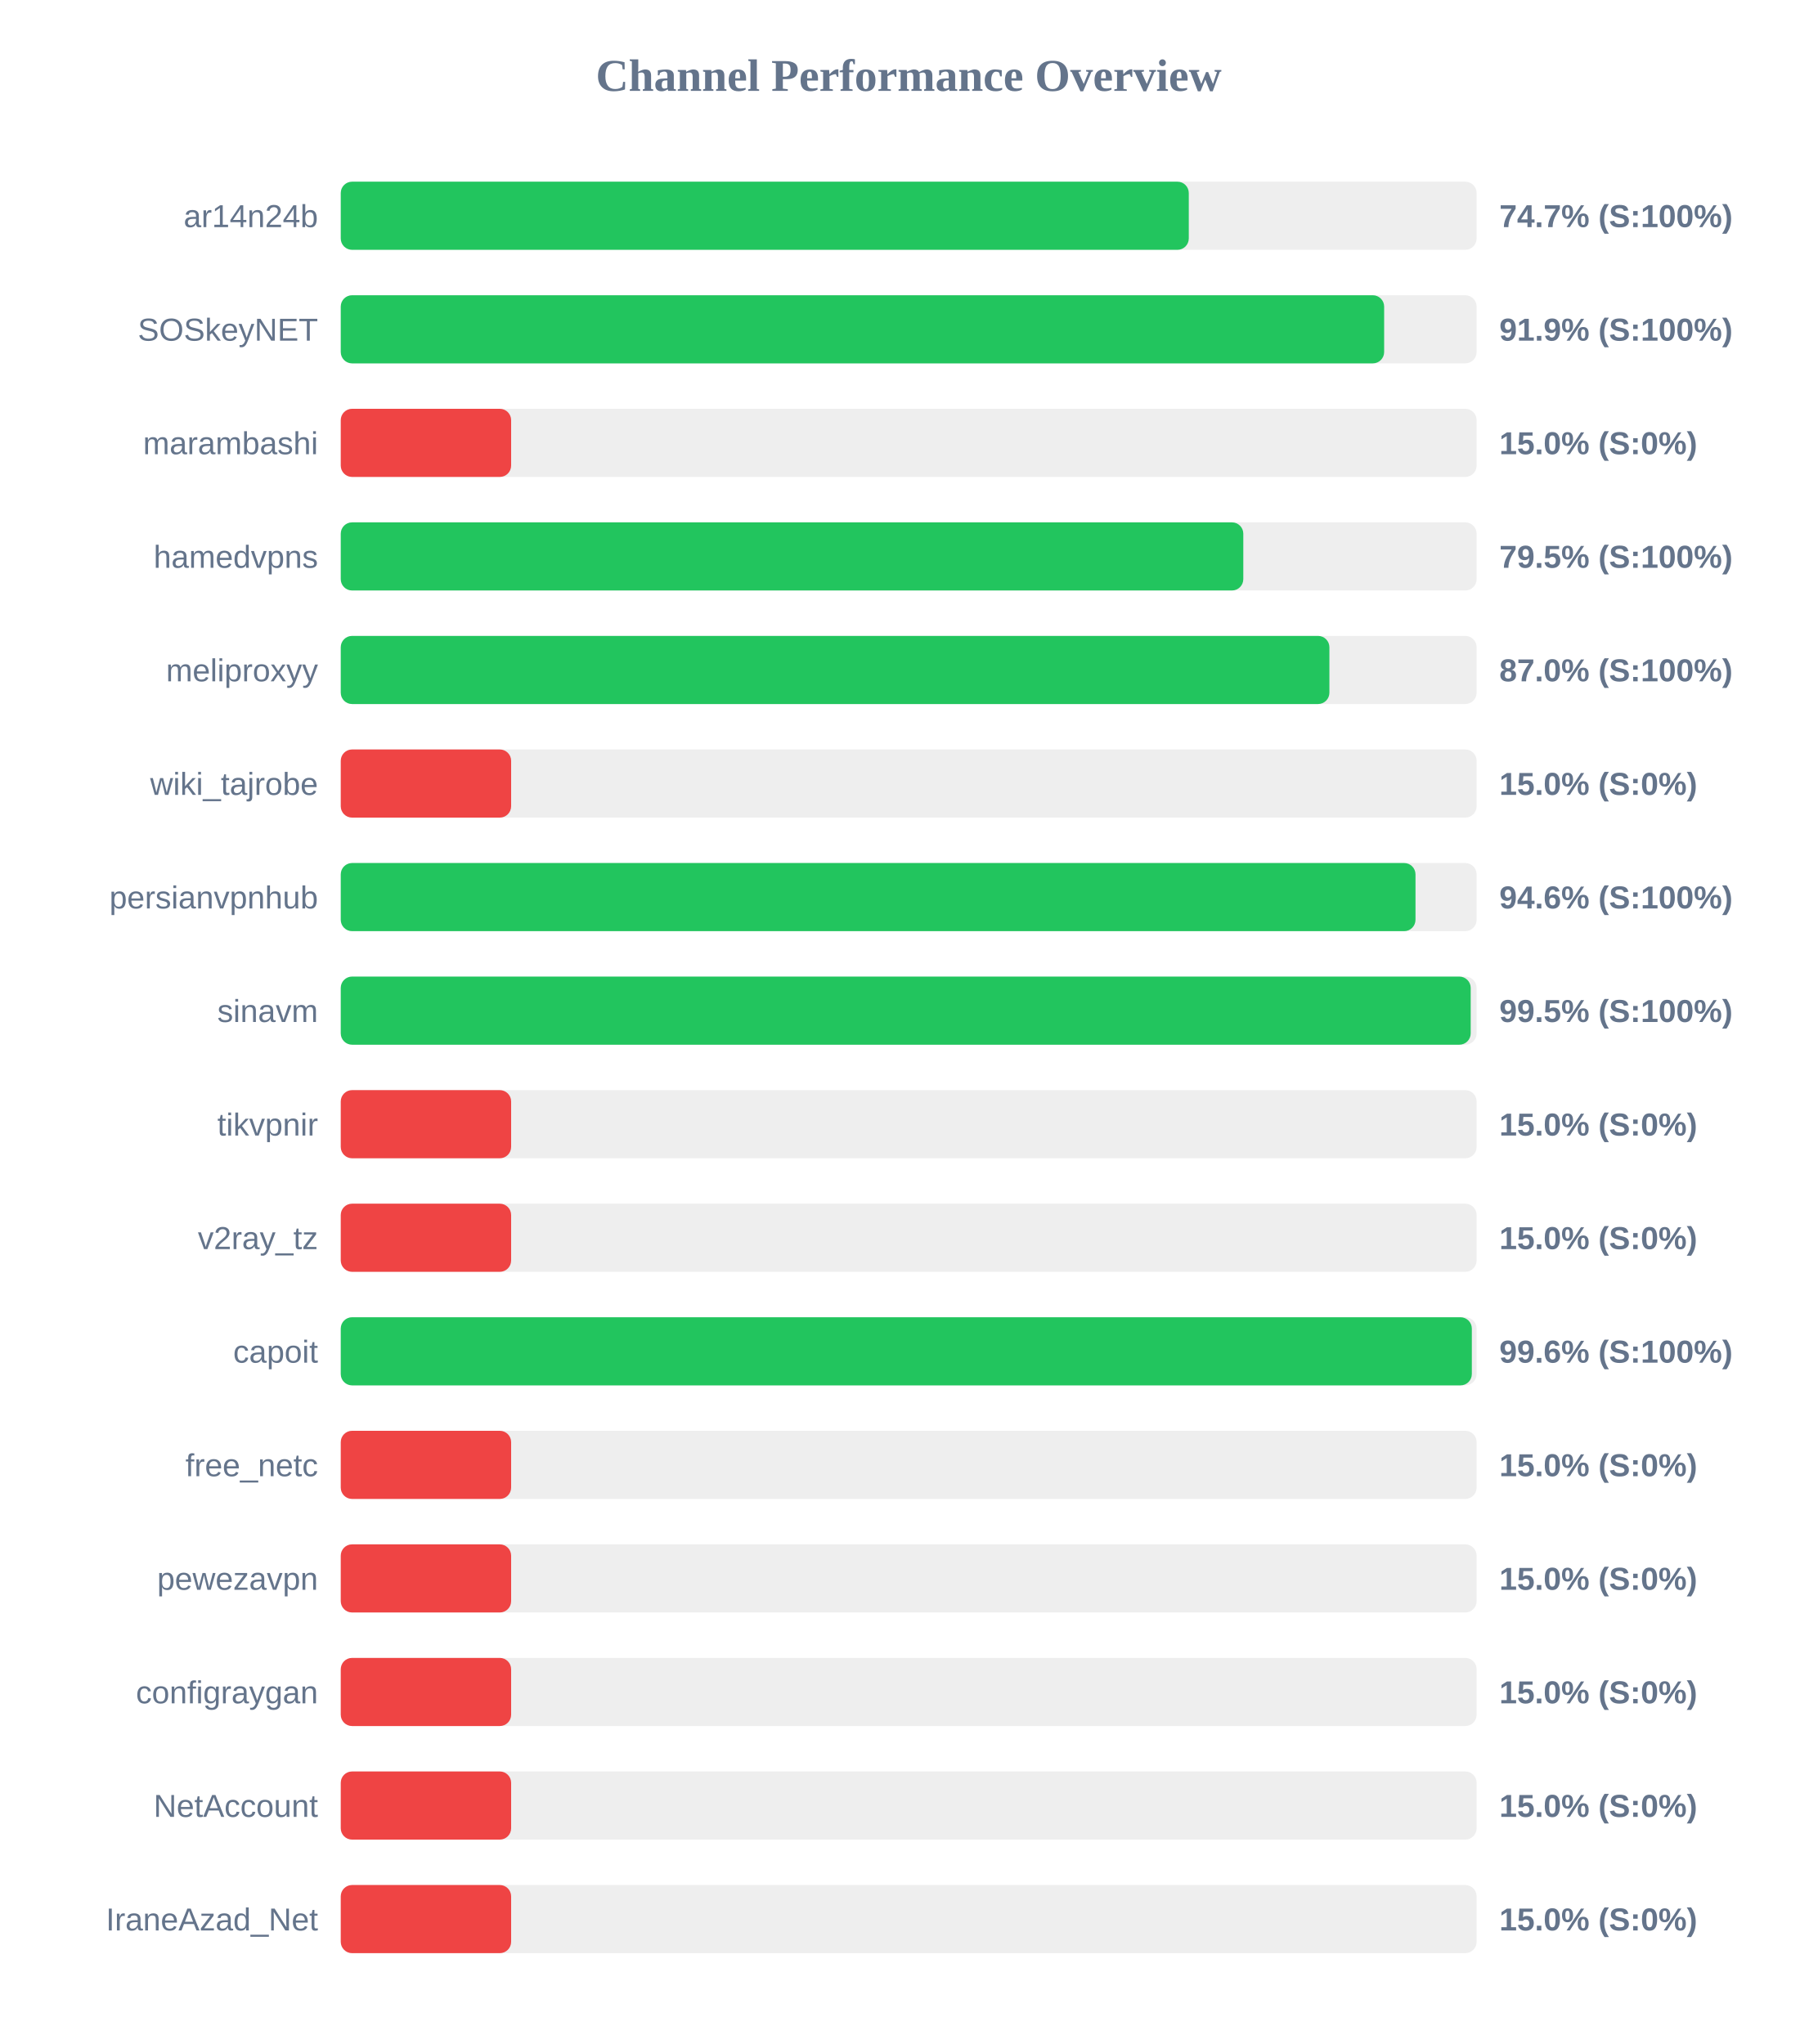
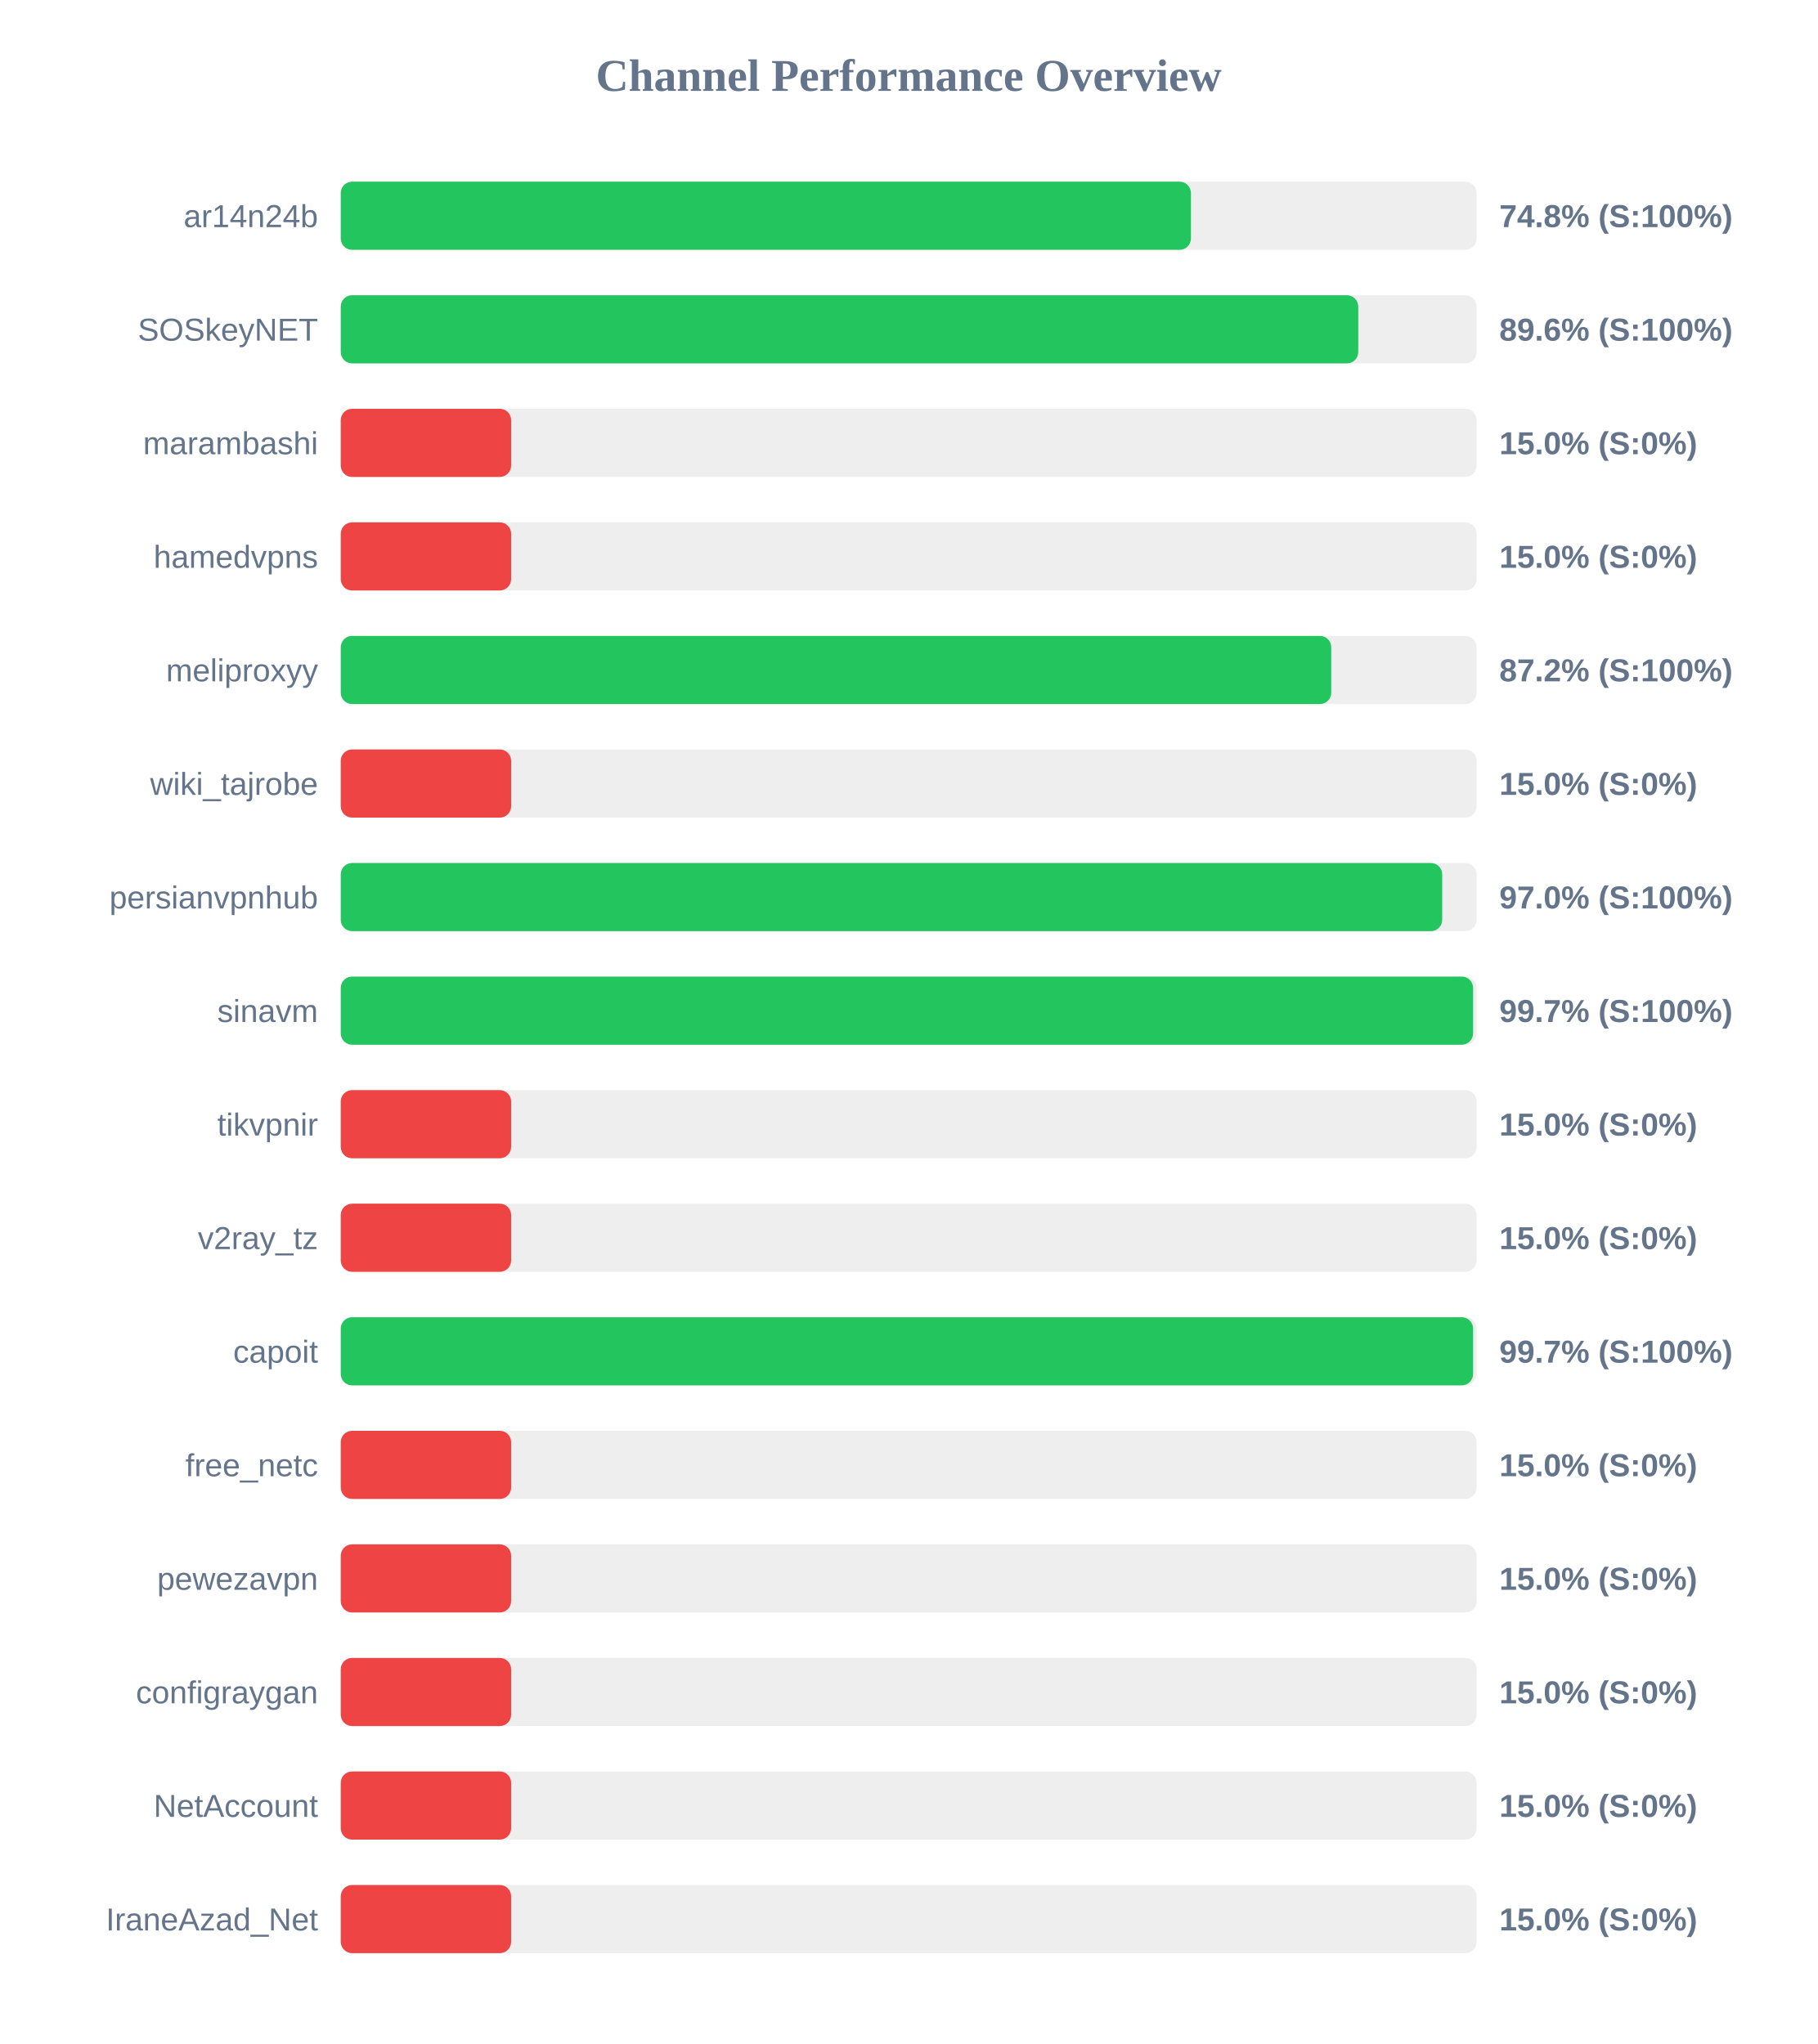
<svg xmlns="http://www.w3.org/2000/svg" width="800" height="900" version="1.1">
  <style>
        .row { font: 14px Arial; fill: #64748b; }
        .score { font: bold 14px Arial; fill: #64748b; }
    </style>
  <text x="400" y="40" text-anchor="middle" font-size="20px" font-weight="bold" fill="#64748b">Channel Performance Overview</text>
  <rect x="150" y="80" width="500" height="30" fill="#eee" rx="5" />
-   <rect x="150" y="80" width="373.3" height="30" fill="#22c55e" rx="5" />
+   <rect x="150" y="80" width="374.25" height="30" fill="#22c55e" rx="5" />
  <text x="140" y="100" text-anchor="end" class="row">ar14n24b</text>
-   <text x="660" y="100" text-anchor="start" class="score">74.7% (S:100%)</text>
+   <text x="660" y="100" text-anchor="start" class="score">74.8% (S:100%)</text>
  <rect x="150" y="130" width="500" height="30" fill="#eee" rx="5" />
-   <rect x="150" y="130" width="459.3" height="30" fill="#22c55e" rx="5" />
+   <rect x="150" y="130" width="447.9" height="30" fill="#22c55e" rx="5" />
  <text x="140" y="150" text-anchor="end" class="row">SOSkeyNET</text>
-   <text x="660" y="150" text-anchor="start" class="score">91.9% (S:100%)</text>
+   <text x="660" y="150" text-anchor="start" class="score">89.6% (S:100%)</text>
  <rect x="150" y="180" width="500" height="30" fill="#eee" rx="5" />
  <rect x="150" y="180" width="75.0" height="30" fill="#ef4444" rx="5" />
  <text x="140" y="200" text-anchor="end" class="row">marambashi</text>
  <text x="660" y="200" text-anchor="start" class="score">15.0% (S:0%)</text>
  <rect x="150" y="230" width="500" height="30" fill="#eee" rx="5" />
-   <rect x="150" y="230" width="397.3" height="30" fill="#22c55e" rx="5" />
+   <rect x="150" y="230" width="75.0" height="30" fill="#ef4444" rx="5" />
  <text x="140" y="250" text-anchor="end" class="row">hamedvpns</text>
-   <text x="660" y="250" text-anchor="start" class="score">79.5% (S:100%)</text>
+   <text x="660" y="250" text-anchor="start" class="score">15.0% (S:0%)</text>
  <rect x="150" y="280" width="500" height="30" fill="#eee" rx="5" />
-   <rect x="150" y="280" width="435.2" height="30" fill="#22c55e" rx="5" />
+   <rect x="150" y="280" width="436.0" height="30" fill="#22c55e" rx="5" />
  <text x="140" y="300" text-anchor="end" class="row">meliproxyy</text>
-   <text x="660" y="300" text-anchor="start" class="score">87.0% (S:100%)</text>
+   <text x="660" y="300" text-anchor="start" class="score">87.2% (S:100%)</text>
  <rect x="150" y="330" width="500" height="30" fill="#eee" rx="5" />
  <rect x="150" y="330" width="75.0" height="30" fill="#ef4444" rx="5" />
  <text x="140" y="350" text-anchor="end" class="row">wiki_tajrobe</text>
  <text x="660" y="350" text-anchor="start" class="score">15.0% (S:0%)</text>
  <rect x="150" y="380" width="500" height="30" fill="#eee" rx="5" />
-   <rect x="150" y="380" width="473.1" height="30" fill="#22c55e" rx="5" />
+   <rect x="150" y="380" width="484.85" height="30" fill="#22c55e" rx="5" />
  <text x="140" y="400" text-anchor="end" class="row">persianvpnhub</text>
-   <text x="660" y="400" text-anchor="start" class="score">94.6% (S:100%)</text>
+   <text x="660" y="400" text-anchor="start" class="score">97.0% (S:100%)</text>
  <rect x="150" y="430" width="500" height="30" fill="#eee" rx="5" />
-   <rect x="150" y="430" width="497.4" height="30" fill="#22c55e" rx="5" />
+   <rect x="150" y="430" width="498.45" height="30" fill="#22c55e" rx="5" />
  <text x="140" y="450" text-anchor="end" class="row">sinavm</text>
-   <text x="660" y="450" text-anchor="start" class="score">99.5% (S:100%)</text>
+   <text x="660" y="450" text-anchor="start" class="score">99.7% (S:100%)</text>
  <rect x="150" y="480" width="500" height="30" fill="#eee" rx="5" />
  <rect x="150" y="480" width="75.0" height="30" fill="#ef4444" rx="5" />
  <text x="140" y="500" text-anchor="end" class="row">tikvpnir</text>
  <text x="660" y="500" text-anchor="start" class="score">15.0% (S:0%)</text>
  <rect x="150" y="530" width="500" height="30" fill="#eee" rx="5" />
  <rect x="150" y="530" width="75.0" height="30" fill="#ef4444" rx="5" />
  <text x="140" y="550" text-anchor="end" class="row">v2ray_tz</text>
  <text x="660" y="550" text-anchor="start" class="score">15.0% (S:0%)</text>
  <rect x="150" y="580" width="500" height="30" fill="#eee" rx="5" />
-   <rect x="150" y="580" width="497.9" height="30" fill="#22c55e" rx="5" />
+   <rect x="150" y="580" width="498.45" height="30" fill="#22c55e" rx="5" />
  <text x="140" y="600" text-anchor="end" class="row">capoit</text>
-   <text x="660" y="600" text-anchor="start" class="score">99.6% (S:100%)</text>
+   <text x="660" y="600" text-anchor="start" class="score">99.7% (S:100%)</text>
  <rect x="150" y="630" width="500" height="30" fill="#eee" rx="5" />
  <rect x="150" y="630" width="75.0" height="30" fill="#ef4444" rx="5" />
  <text x="140" y="650" text-anchor="end" class="row">free_netc</text>
  <text x="660" y="650" text-anchor="start" class="score">15.0% (S:0%)</text>
  <rect x="150" y="680" width="500" height="30" fill="#eee" rx="5" />
  <rect x="150" y="680" width="75.0" height="30" fill="#ef4444" rx="5" />
  <text x="140" y="700" text-anchor="end" class="row">pewezavpn</text>
  <text x="660" y="700" text-anchor="start" class="score">15.0% (S:0%)</text>
  <rect x="150" y="730" width="500" height="30" fill="#eee" rx="5" />
  <rect x="150" y="730" width="75.0" height="30" fill="#ef4444" rx="5" />
  <text x="140" y="750" text-anchor="end" class="row">configraygan</text>
  <text x="660" y="750" text-anchor="start" class="score">15.0% (S:0%)</text>
  <rect x="150" y="780" width="500" height="30" fill="#eee" rx="5" />
  <rect x="150" y="780" width="75.0" height="30" fill="#ef4444" rx="5" />
  <text x="140" y="800" text-anchor="end" class="row">NetAccount</text>
  <text x="660" y="800" text-anchor="start" class="score">15.0% (S:0%)</text>
  <rect x="150" y="830" width="500" height="30" fill="#eee" rx="5" />
  <rect x="150" y="830" width="75.0" height="30" fill="#ef4444" rx="5" />
  <text x="140" y="850" text-anchor="end" class="row">IraneAzad_Net</text>
  <text x="660" y="850" text-anchor="start" class="score">15.0% (S:0%)</text>
</svg>
